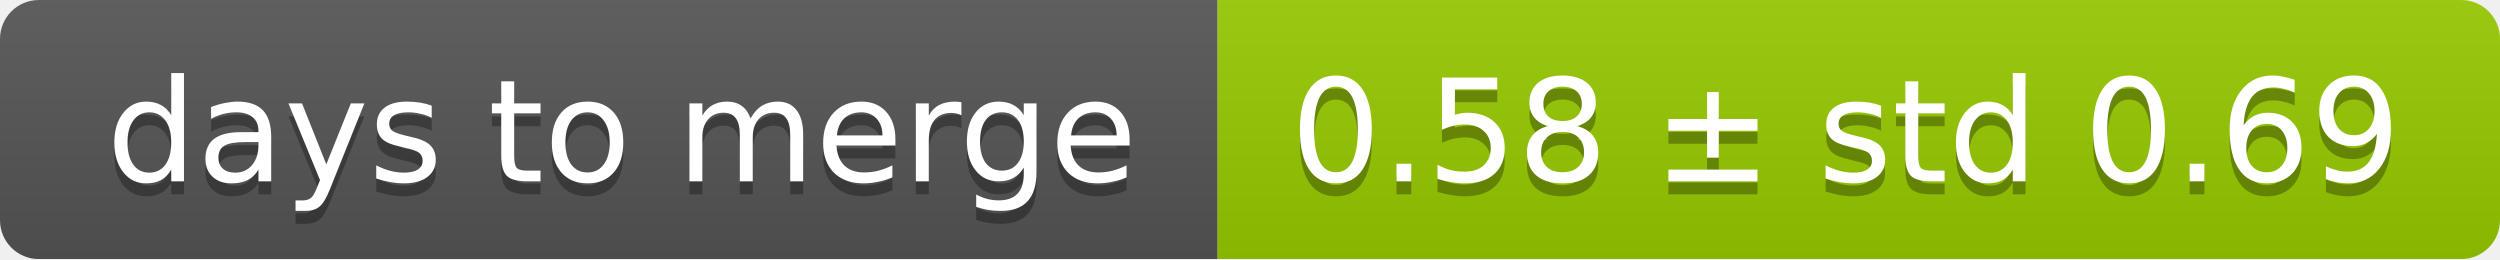
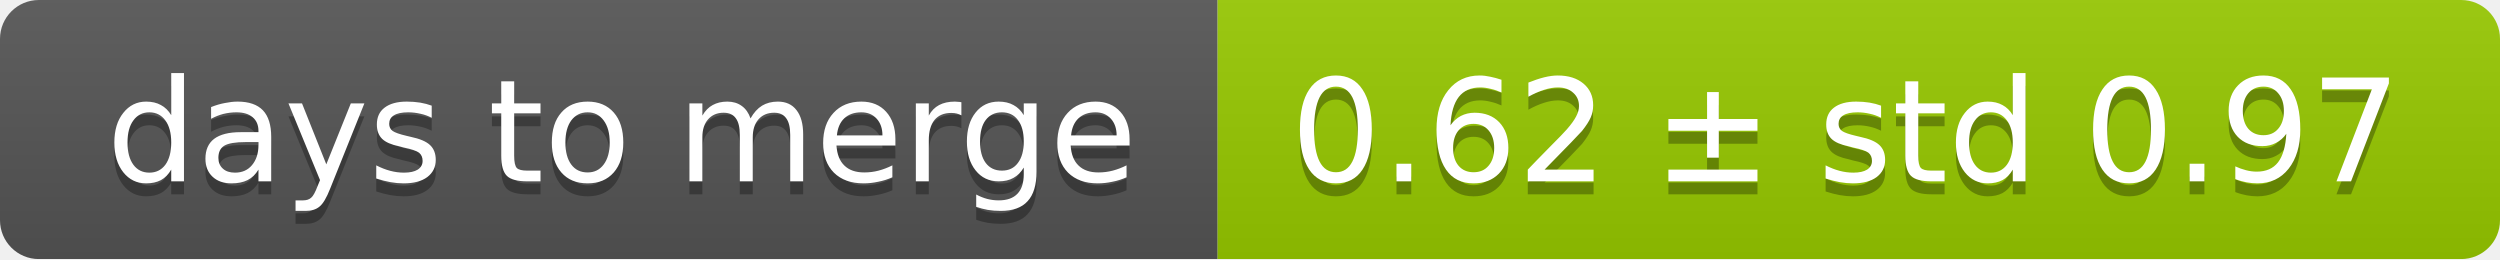
<svg xmlns="http://www.w3.org/2000/svg" width="193" height="20">
  <linearGradient id="smooth" x2="0" y2="100%">
    <stop offset="0" stop-color="#bbb" stop-opacity=".1" />
    <stop offset="1" stop-opacity=".1" />
  </linearGradient>
  <mask id="round">
    <rect width="193" height="20" rx="3" fill="#fff" />
  </mask>
  <g mask="url(#round)">
    <rect width="94" height="20" fill="#555" />
    <rect x="94" width="99" height="20" fill="#97ca00" />
    <rect width="193" height="20" fill="url(#smooth)" />
  </g>
  <g fill="#fff" text-anchor="middle" font-family="DejaVu Sans,Verdana,Geneva,sans-serif" font-size="11">
    <text x="48" y="15" fill="#010101" fill-opacity=".3">days to merge</text>
    <text x="48" y="14">days to merge</text>
-     <text x="142.5" y="15" fill="#010101" fill-opacity=".3">0.58 ± std 0.69</text>
-     <text x="142.5" y="14">0.58 ± std 0.69</text>
+     <text x="142.5" y="15" fill="#010101" fill-opacity=".3">0.62 ± std 0.97</text>
+     <text x="142.5" y="14">0.62 ± std 0.97</text>
  </g>
</svg>
